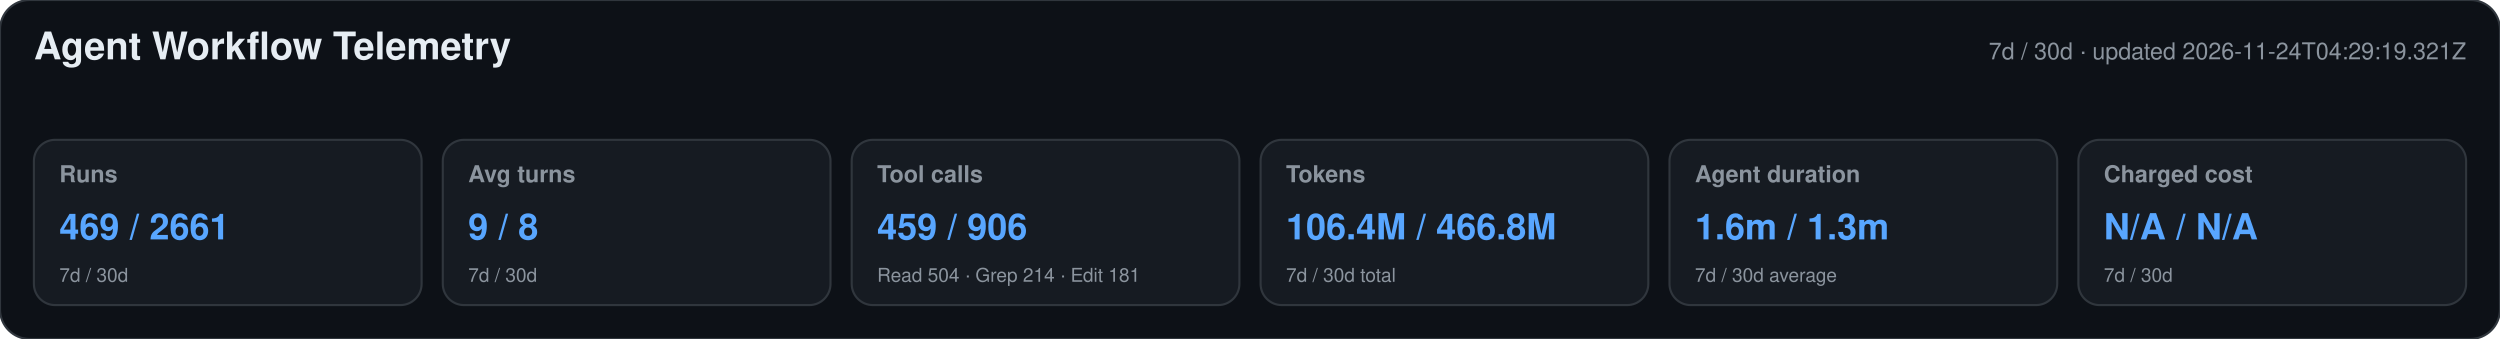
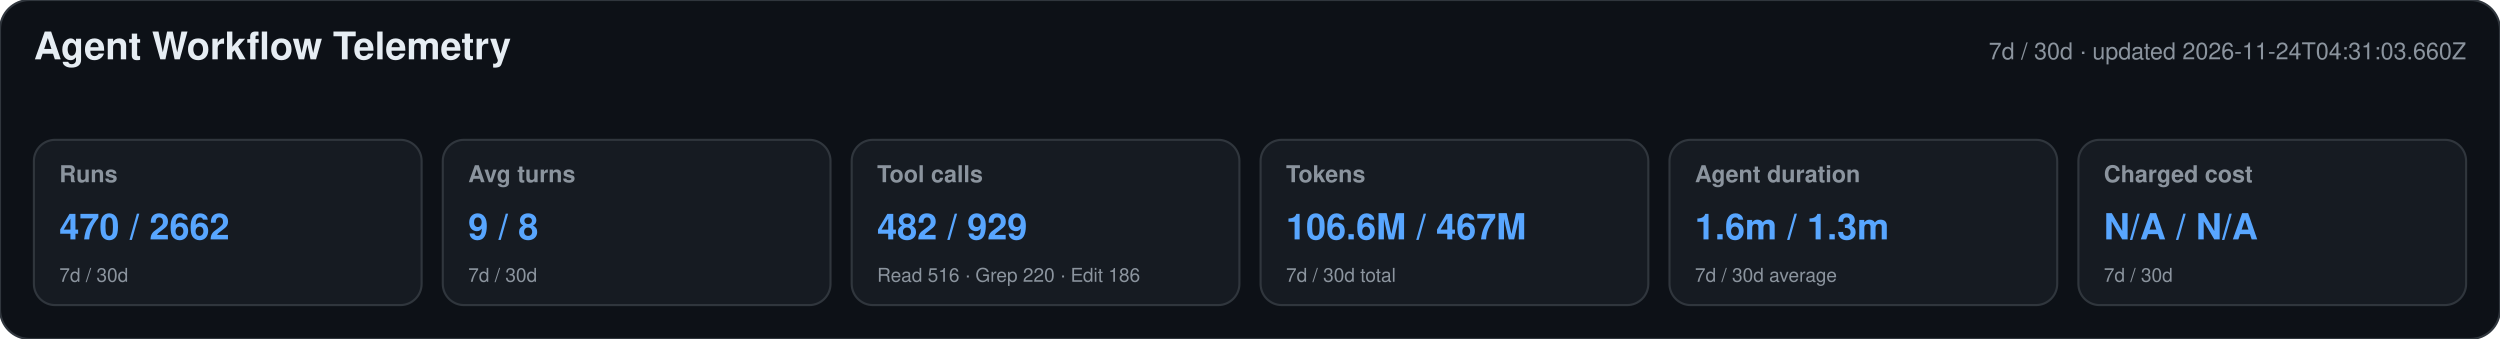
<svg xmlns="http://www.w3.org/2000/svg" width="1180" height="160" viewBox="0 0 1180 160" role="img" aria-labelledby="title desc">
  <style>text{font-family:-apple-system,BlinkMacSystemFont,"Segoe UI",Helvetica,Arial,sans-serif}.heading{font-size:18px;font-weight:650;fill:#e6edf3}.meta,.label,.secondary{fill:#8b949e}.meta,.label{font-size:11px}.label{font-weight:600}.primary{font-size:17px;font-weight:700;fill:#58a6ff}.secondary{font-size:9px}</style>
  <rect width="1180" height="160" rx="14" fill="#0d1117" stroke="#30363d" />
  <text x="16" y="28" class="heading">Agent Workflow Telemetry</text>
-   <text x="1164" y="28" text-anchor="end" class="meta">7d / 30d · updated 2026-11-24T04:29:19.321Z</text>
+   <text x="1164" y="28" text-anchor="end" class="meta">7d / 30d · updated 2026-11-24T04:31:03.660Z</text>
  <g>
    <rect x="16" y="66" width="183" height="78" rx="10" fill="#161b22" stroke="#30363d" />
    <text x="28" y="86" class="label">Runs</text>
-     <text x="28" y="113" class="primary">469 / 2661</text>
+     <text x="28" y="113" class="primary">470 / 2662</text>
    <text x="28" y="133" class="secondary">7d / 30d</text>
  </g>
  <g>
    <rect x="209" y="66" width="183" height="78" rx="10" fill="#161b22" stroke="#30363d" />
    <text x="221" y="86" class="label">Avg turns</text>
    <text x="221" y="113" class="primary">9 / 8</text>
    <text x="221" y="133" class="secondary">7d / 30d</text>
  </g>
  <g>
    <rect x="402" y="66" width="183" height="78" rx="10" fill="#161b22" stroke="#30363d" />
    <text x="414" y="86" class="label">Tool calls</text>
-     <text x="414" y="113" class="primary">459 / 906</text>
-     <text x="414" y="133" class="secondary">Read 504 · Grep 214 · Edit 181</text>
+     <text x="414" y="113" class="primary">482 / 929</text>
+     <text x="414" y="133" class="secondary">Read 516 · Grep 220 · Edit 186</text>
  </g>
  <g>
    <rect x="595" y="66" width="183" height="78" rx="10" fill="#161b22" stroke="#30363d" />
    <text x="607" y="86" class="label">Tokens</text>
-     <text x="607" y="113" class="primary">106.4M / 466.8M</text>
+     <text x="607" y="113" class="primary">106.6M / 467M</text>
    <text x="607" y="133" class="secondary">7d / 30d total</text>
  </g>
  <g>
    <rect x="788" y="66" width="183" height="78" rx="10" fill="#161b22" stroke="#30363d" />
    <text x="800" y="86" class="label">Agent duration</text>
    <text x="800" y="113" class="primary">1.6m / 1.3m</text>
    <text x="800" y="133" class="secondary">7d / 30d average</text>
  </g>
  <g>
    <rect x="981" y="66" width="183" height="78" rx="10" fill="#161b22" stroke="#30363d" />
    <text x="993" y="86" class="label">Charged cost</text>
    <text x="993" y="113" class="primary">N/A / N/A</text>
    <text x="993" y="133" class="secondary">7d / 30d</text>
  </g>
</svg>
